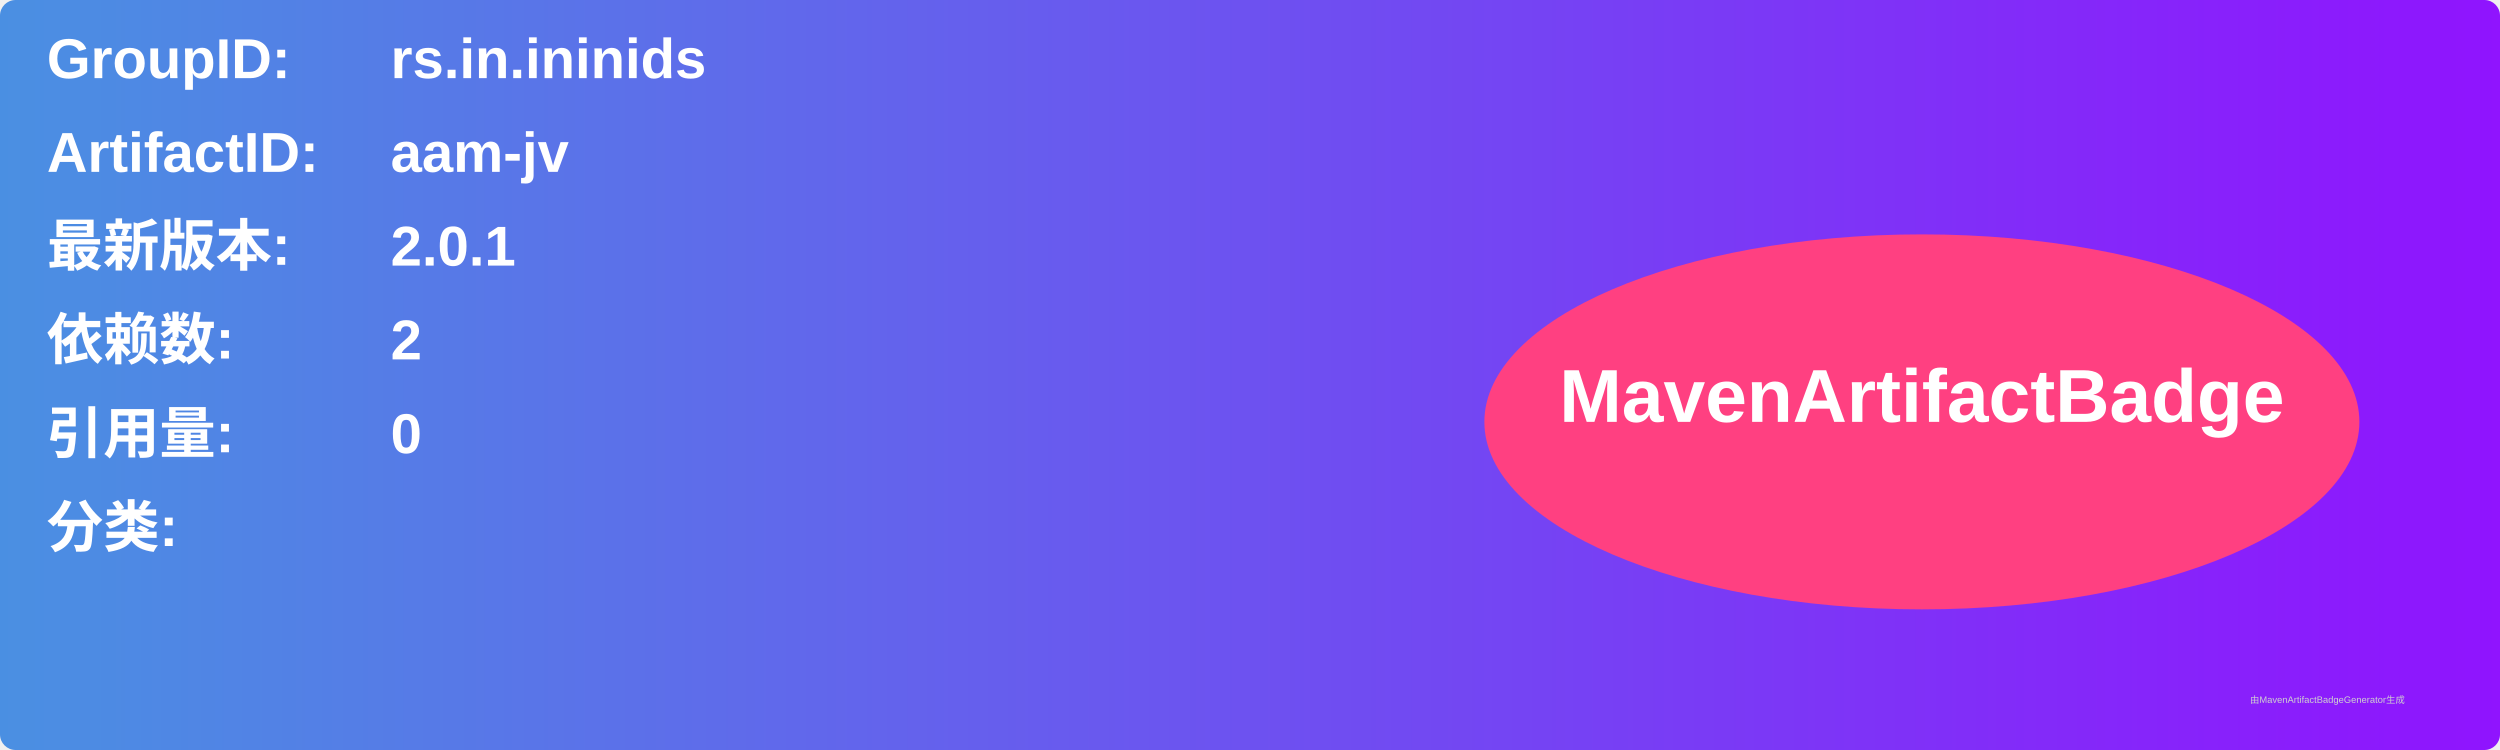
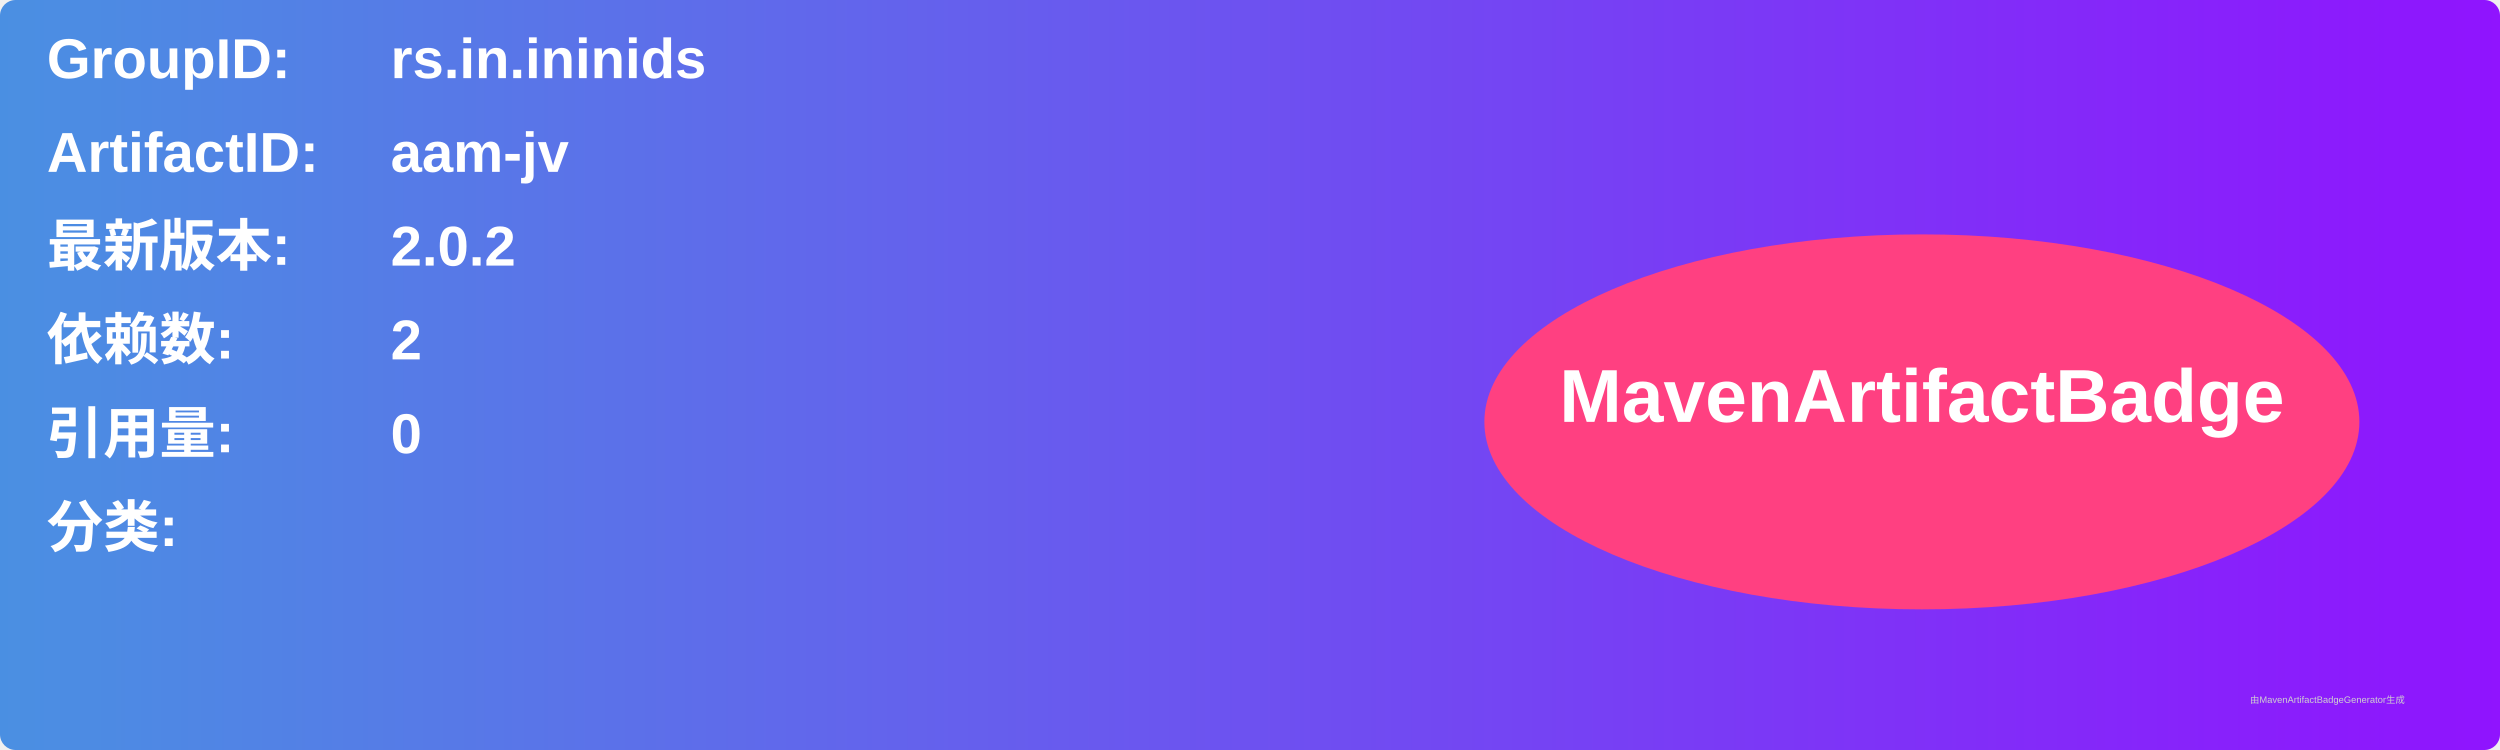
<svg xmlns="http://www.w3.org/2000/svg" width="800" height="240" viewBox="0 0 800 240">
  <linearGradient id="grad" x1="0%" y1="0%" x2="100%" y2="0%">
    <stop offset="0%" stop-color="#4a90e2" />
    <stop offset="100%" stop-color="#9013fe" />
  </linearGradient>
  <rect width="100%" height="100%" rx="5" ry="5" fill="url(#grad)" />
  <g transform="translate(15, 15)">
    <text x="0" y="10" font-family="Arial" font-size="18" fill="white" font-weight="bold" width="260">GroupID:</text>
    <text x="110" y="10" font-family="Arial" font-size="18" fill="white" font-weight="bold" width="460">rs.in.ininids</text>
    <text x="0" y="40" font-family="Arial" font-size="18" fill="white" font-weight="bold" width="260">ArtifactID:</text>
    <text x="110" y="40" font-family="Arial" font-size="18" fill="white" font-weight="bold" width="460">aam-jv</text>
    <text x="0" y="70" font-family="Arial" font-size="18" fill="white" font-weight="bold">最新版本:</text>
    <text x="110" y="70" font-family="Arial" font-size="18" fill="white" font-weight="bold">
-       <tspan font-weight="bold">2.0.1</tspan>
+       <tspan font-weight="bold">2.0.2</tspan>
    </text>
    <text x="0" y="100" font-family="Arial" font-size="18" fill="white" font-weight="bold">依赖数: </text>
    <text x="110" y="100" font-family="Arial" font-size="18" fill="white">
      <tspan font-weight="bold">2</tspan>
    </text>
    <text x="0" y="130" font-family="Arial" font-size="18" fill="white" font-weight="bold">引用量: </text>
    <text x="110" y="130" font-family="Arial" font-size="18" fill="white">
      <tspan font-weight="bold">0</tspan>
    </text>
    <text x="0" y="160" font-family="Arial" font-size="18" fill="white" font-weight="bold">分类:</text>
    <text x="10" y="190" font-family="Arial" font-size="10" fill="white">
      <tspan font-weight="bold" />
    </text>
    <ellipse cx="600" cy="120" rx="140" ry="60" fill="#ff4081" />
    <text x="600" y="120" text-anchor="middle" font-family="Arial" font-size="24" fill="white" font-weight="bold">MavenArtifactBadge</text>
  </g>
  <text x="720" y="225" font-family="Arial" font-size="3" fill="#d0d0d0">由MavenArtifactBadgeGenerator生成</text>
</svg>
